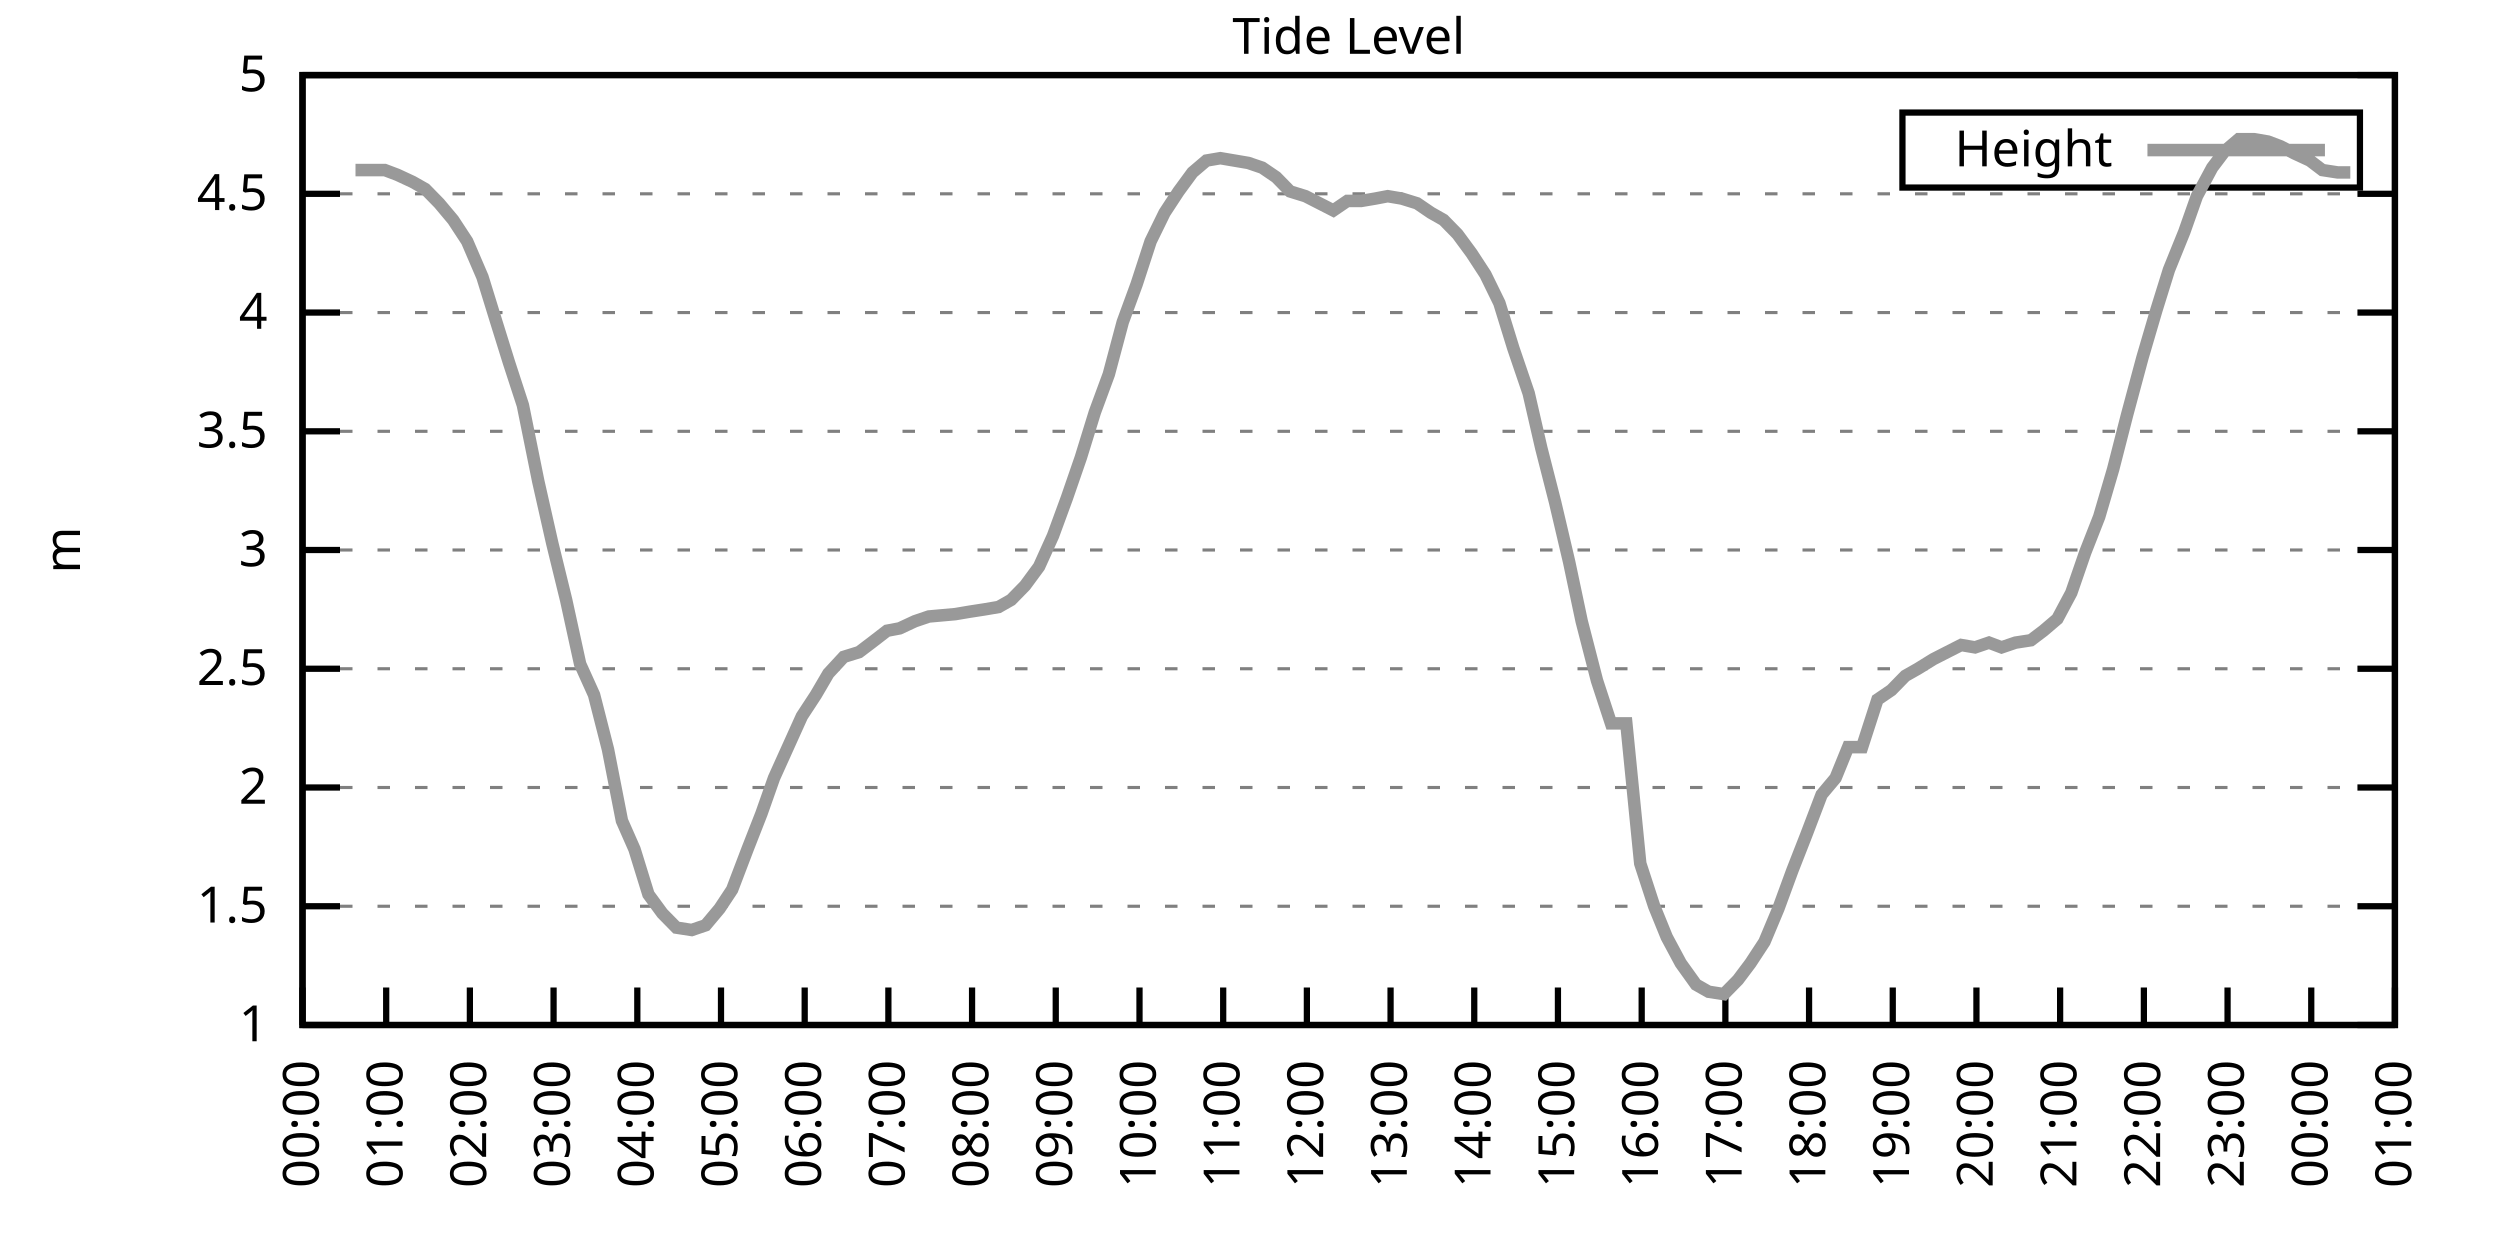
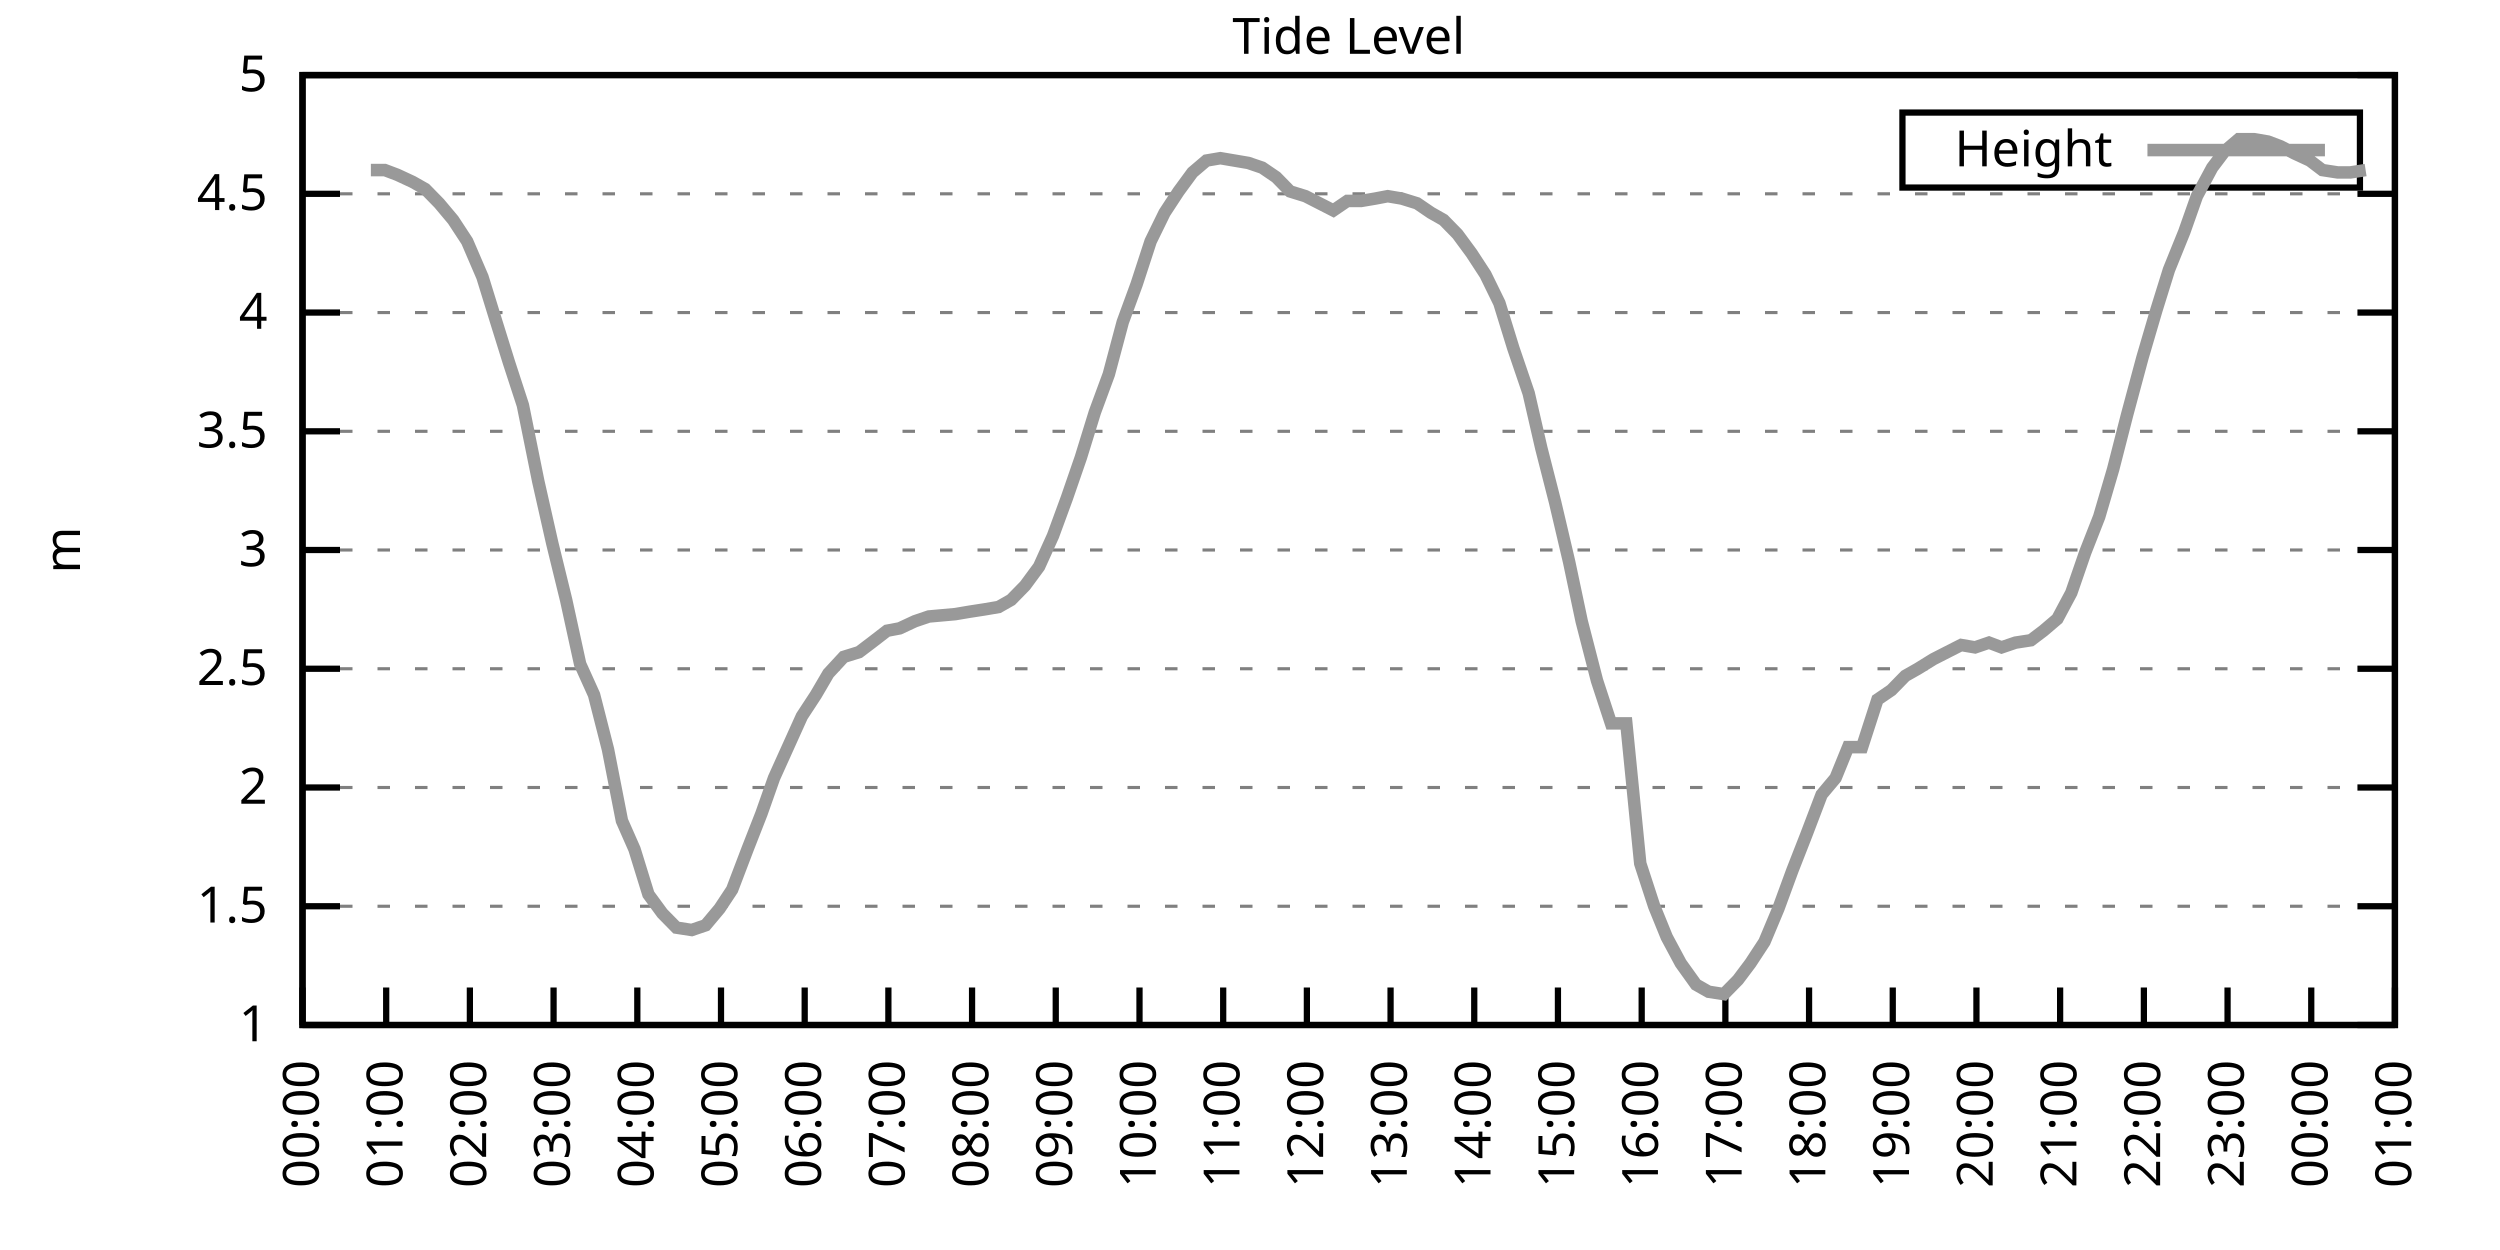
<svg xmlns="http://www.w3.org/2000/svg" xmlns:xlink="http://www.w3.org/1999/xlink" width="400" height="200" viewBox="0 0 400 200">
  <g id="gnuplot_canvas">
    <rect x="0" y="0" width="400" height="200" fill="none" />
    <defs>
      <circle id="gpDot" r="0.5" stroke-width="0.5" stroke="currentColor" />
      <path id="gpPt0" stroke-width="0.333" stroke="currentColor" d="M-1,0 h2 M0,-1 v2" />
      <path id="gpPt1" stroke-width="0.333" stroke="currentColor" d="M-1,-1 L1,1 M1,-1 L-1,1" />
      <path id="gpPt2" stroke-width="0.333" stroke="currentColor" d="M-1,0 L1,0 M0,-1 L0,1 M-1,-1 L1,1 M-1,1 L1,-1" />
      <rect id="gpPt3" stroke-width="0.333" stroke="currentColor" x="-1" y="-1" width="2" height="2" />
      <rect id="gpPt4" stroke-width="0.333" stroke="currentColor" fill="currentColor" x="-1" y="-1" width="2" height="2" />
      <circle id="gpPt5" stroke-width="0.333" stroke="currentColor" cx="0" cy="0" r="1" />
      <use xlink:href="#gpPt5" id="gpPt6" fill="currentColor" stroke="none" />
      <path id="gpPt7" stroke-width="0.333" stroke="currentColor" d="M0,-1.33 L-1.33,0.67 L1.33,0.67 z" />
      <use xlink:href="#gpPt7" id="gpPt8" fill="currentColor" stroke="none" />
      <use xlink:href="#gpPt7" id="gpPt9" stroke="currentColor" transform="rotate(180)" />
      <use xlink:href="#gpPt9" id="gpPt10" fill="currentColor" stroke="none" />
      <use xlink:href="#gpPt3" id="gpPt11" stroke="currentColor" transform="rotate(45)" />
      <use xlink:href="#gpPt11" id="gpPt12" fill="currentColor" stroke="none" />
      <path id="gpPt13" stroke-width="0.333" stroke="currentColor" d="M0,1.330 L1.265,0.411 L0.782,-1.067 L-0.782,-1.076 L-1.265,0.411 z" />
      <use xlink:href="#gpPt13" id="gpPt14" fill="currentColor" stroke="none" />
      <filter id="textbox" filterUnits="objectBoundingBox" x="0" y="0" height="1" width="1">
        <feFlood flood-color="white" flood-opacity="1" result="bgnd" />
        <feComposite in="SourceGraphic" in2="bgnd" operator="atop" />
      </filter>
      <filter id="greybox" filterUnits="objectBoundingBox" x="0" y="0" height="1" width="1">
        <feFlood flood-color="lightgrey" flood-opacity="1" result="grey" />
        <feComposite in="SourceGraphic" in2="grey" operator="atop" />
      </filter>
    </defs>
    <g fill="none" color="white" stroke="currentColor" stroke-width="1.00" stroke-linecap="butt" stroke-linejoin="miter">
</g>
    <g fill="none" color="black" stroke="currentColor" stroke-width="1.00" stroke-linecap="butt" stroke-linejoin="miter">
      <g stroke="none" shape-rendering="crispEdges">
        <polygon fill="rgb(255, 255, 255)" points="48.40,164.00 383.18,164.00 383.18,12.02 48.40,12.02 " />
      </g>
    </g>
    <g fill="none" color="black" stroke="currentColor" stroke-width="1.00" stroke-linecap="butt" stroke-linejoin="miter">
</g>
    <g fill="none" color="black" stroke="black" stroke-width="0.50" stroke-linecap="butt" stroke-linejoin="miter">
</g>
    <g fill="none" color="gray" stroke="currentColor" stroke-width="0.50" stroke-linecap="butt" stroke-linejoin="miter">
      <path stroke="gray" stroke-dasharray="2,4" class="gridline" d="M48.40,164.00 L383.19,164.00  " />
    </g>
    <g fill="none" color="gray" stroke="gray" stroke-width="1.00" stroke-linecap="butt" stroke-linejoin="miter">
</g>
    <g fill="none" color="black" stroke="currentColor" stroke-width="1.00" stroke-linecap="butt" stroke-linejoin="miter">
      <path stroke="black" d="M48.40,164.00 L54.40,164.00 M383.19,164.00 L377.19,164.00  " />
      <g transform="translate(42.80,166.60)" stroke="none" fill="black" font-family="Sans" font-size="8.00" text-anchor="end">
        <text>
          <tspan font-family="Sans"> 1</tspan>
        </text>
      </g>
    </g>
    <g fill="none" color="black" stroke="currentColor" stroke-width="1.00" stroke-linecap="butt" stroke-linejoin="miter">
</g>
    <g fill="none" color="black" stroke="black" stroke-width="0.50" stroke-linecap="butt" stroke-linejoin="miter">
</g>
    <g fill="none" color="gray" stroke="currentColor" stroke-width="0.50" stroke-linecap="butt" stroke-linejoin="miter">
      <path stroke="gray" stroke-dasharray="2,4" class="gridline" d="M48.40,145.00 L383.19,145.00  " />
    </g>
    <g fill="none" color="gray" stroke="gray" stroke-width="1.00" stroke-linecap="butt" stroke-linejoin="miter">
</g>
    <g fill="none" color="black" stroke="currentColor" stroke-width="1.00" stroke-linecap="butt" stroke-linejoin="miter">
      <path stroke="black" d="M48.40,145.00 L54.40,145.00 M383.19,145.00 L377.19,145.00  " />
      <g transform="translate(42.80,147.60)" stroke="none" fill="black" font-family="Sans" font-size="8.00" text-anchor="end">
        <text>
          <tspan font-family="Sans"> 1.5</tspan>
        </text>
      </g>
    </g>
    <g fill="none" color="black" stroke="currentColor" stroke-width="1.00" stroke-linecap="butt" stroke-linejoin="miter">
</g>
    <g fill="none" color="black" stroke="black" stroke-width="0.50" stroke-linecap="butt" stroke-linejoin="miter">
</g>
    <g fill="none" color="gray" stroke="currentColor" stroke-width="0.50" stroke-linecap="butt" stroke-linejoin="miter">
      <path stroke="gray" stroke-dasharray="2,4" class="gridline" d="M48.40,126.00 L383.19,126.00  " />
    </g>
    <g fill="none" color="gray" stroke="gray" stroke-width="1.00" stroke-linecap="butt" stroke-linejoin="miter">
</g>
    <g fill="none" color="black" stroke="currentColor" stroke-width="1.00" stroke-linecap="butt" stroke-linejoin="miter">
      <path stroke="black" d="M48.40,126.00 L54.40,126.00 M383.19,126.00 L377.19,126.00  " />
      <g transform="translate(42.80,128.60)" stroke="none" fill="black" font-family="Sans" font-size="8.00" text-anchor="end">
        <text>
          <tspan font-family="Sans"> 2</tspan>
        </text>
      </g>
    </g>
    <g fill="none" color="black" stroke="currentColor" stroke-width="1.00" stroke-linecap="butt" stroke-linejoin="miter">
</g>
    <g fill="none" color="black" stroke="black" stroke-width="0.50" stroke-linecap="butt" stroke-linejoin="miter">
</g>
    <g fill="none" color="gray" stroke="currentColor" stroke-width="0.50" stroke-linecap="butt" stroke-linejoin="miter">
      <path stroke="gray" stroke-dasharray="2,4" class="gridline" d="M48.40,107.00 L383.19,107.00  " />
    </g>
    <g fill="none" color="gray" stroke="gray" stroke-width="1.00" stroke-linecap="butt" stroke-linejoin="miter">
</g>
    <g fill="none" color="black" stroke="currentColor" stroke-width="1.00" stroke-linecap="butt" stroke-linejoin="miter">
      <path stroke="black" d="M48.40,107.00 L54.40,107.00 M383.19,107.00 L377.19,107.00  " />
      <g transform="translate(42.80,109.60)" stroke="none" fill="black" font-family="Sans" font-size="8.00" text-anchor="end">
        <text>
          <tspan font-family="Sans"> 2.5</tspan>
        </text>
      </g>
    </g>
    <g fill="none" color="black" stroke="currentColor" stroke-width="1.00" stroke-linecap="butt" stroke-linejoin="miter">
</g>
    <g fill="none" color="black" stroke="black" stroke-width="0.50" stroke-linecap="butt" stroke-linejoin="miter">
</g>
    <g fill="none" color="gray" stroke="currentColor" stroke-width="0.50" stroke-linecap="butt" stroke-linejoin="miter">
      <path stroke="gray" stroke-dasharray="2,4" class="gridline" d="M48.40,88.00 L383.19,88.00  " />
    </g>
    <g fill="none" color="gray" stroke="gray" stroke-width="1.00" stroke-linecap="butt" stroke-linejoin="miter">
</g>
    <g fill="none" color="black" stroke="currentColor" stroke-width="1.00" stroke-linecap="butt" stroke-linejoin="miter">
      <path stroke="black" d="M48.40,88.00 L54.40,88.00 M383.19,88.00 L377.19,88.00  " />
      <g transform="translate(42.80,90.60)" stroke="none" fill="black" font-family="Sans" font-size="8.00" text-anchor="end">
        <text>
          <tspan font-family="Sans"> 3</tspan>
        </text>
      </g>
    </g>
    <g fill="none" color="black" stroke="currentColor" stroke-width="1.00" stroke-linecap="butt" stroke-linejoin="miter">
</g>
    <g fill="none" color="black" stroke="black" stroke-width="0.50" stroke-linecap="butt" stroke-linejoin="miter">
</g>
    <g fill="none" color="gray" stroke="currentColor" stroke-width="0.50" stroke-linecap="butt" stroke-linejoin="miter">
      <path stroke="gray" stroke-dasharray="2,4" class="gridline" d="M48.40,69.01 L383.19,69.01  " />
    </g>
    <g fill="none" color="gray" stroke="gray" stroke-width="1.00" stroke-linecap="butt" stroke-linejoin="miter">
</g>
    <g fill="none" color="black" stroke="currentColor" stroke-width="1.00" stroke-linecap="butt" stroke-linejoin="miter">
      <path stroke="black" d="M48.40,69.01 L54.40,69.01 M383.19,69.01 L377.19,69.01  " />
      <g transform="translate(42.80,71.61)" stroke="none" fill="black" font-family="Sans" font-size="8.00" text-anchor="end">
        <text>
          <tspan font-family="Sans"> 3.5</tspan>
        </text>
      </g>
    </g>
    <g fill="none" color="black" stroke="currentColor" stroke-width="1.00" stroke-linecap="butt" stroke-linejoin="miter">
</g>
    <g fill="none" color="black" stroke="black" stroke-width="0.50" stroke-linecap="butt" stroke-linejoin="miter">
</g>
    <g fill="none" color="gray" stroke="currentColor" stroke-width="0.50" stroke-linecap="butt" stroke-linejoin="miter">
      <path stroke="gray" stroke-dasharray="2,4" class="gridline" d="M48.40,50.01 L383.19,50.01  " />
    </g>
    <g fill="none" color="gray" stroke="gray" stroke-width="1.00" stroke-linecap="butt" stroke-linejoin="miter">
</g>
    <g fill="none" color="black" stroke="currentColor" stroke-width="1.00" stroke-linecap="butt" stroke-linejoin="miter">
      <path stroke="black" d="M48.40,50.01 L54.40,50.01 M383.19,50.01 L377.19,50.01  " />
      <g transform="translate(42.80,52.61)" stroke="none" fill="black" font-family="Sans" font-size="8.00" text-anchor="end">
        <text>
          <tspan font-family="Sans"> 4</tspan>
        </text>
      </g>
    </g>
    <g fill="none" color="black" stroke="currentColor" stroke-width="1.00" stroke-linecap="butt" stroke-linejoin="miter">
</g>
    <g fill="none" color="black" stroke="black" stroke-width="0.50" stroke-linecap="butt" stroke-linejoin="miter">
</g>
    <g fill="none" color="gray" stroke="currentColor" stroke-width="0.50" stroke-linecap="butt" stroke-linejoin="miter">
      <path stroke="gray" stroke-dasharray="2,4" class="gridline" d="M48.40,31.01 L383.19,31.01  " />
    </g>
    <g fill="none" color="gray" stroke="gray" stroke-width="1.00" stroke-linecap="butt" stroke-linejoin="miter">
</g>
    <g fill="none" color="black" stroke="currentColor" stroke-width="1.00" stroke-linecap="butt" stroke-linejoin="miter">
      <path stroke="black" d="M48.40,31.01 L54.40,31.01 M383.19,31.01 L377.19,31.01  " />
      <g transform="translate(42.80,33.61)" stroke="none" fill="black" font-family="Sans" font-size="8.00" text-anchor="end">
        <text>
          <tspan font-family="Sans"> 4.5</tspan>
        </text>
      </g>
    </g>
    <g fill="none" color="black" stroke="currentColor" stroke-width="1.00" stroke-linecap="butt" stroke-linejoin="miter">
</g>
    <g fill="none" color="black" stroke="black" stroke-width="0.50" stroke-linecap="butt" stroke-linejoin="miter">
</g>
    <g fill="none" color="gray" stroke="currentColor" stroke-width="0.50" stroke-linecap="butt" stroke-linejoin="miter">
      <path stroke="gray" stroke-dasharray="2,4" class="gridline" d="M48.40,12.01 L383.19,12.01  " />
    </g>
    <g fill="none" color="gray" stroke="gray" stroke-width="1.00" stroke-linecap="butt" stroke-linejoin="miter">
</g>
    <g fill="none" color="black" stroke="currentColor" stroke-width="1.00" stroke-linecap="butt" stroke-linejoin="miter">
      <path stroke="black" d="M48.40,12.01 L54.40,12.01 M383.19,12.01 L377.19,12.01  " />
      <g transform="translate(42.80,14.61)" stroke="none" fill="black" font-family="Sans" font-size="8.00" text-anchor="end">
        <text>
          <tspan font-family="Sans"> 5</tspan>
        </text>
      </g>
    </g>
    <g fill="none" color="black" stroke="currentColor" stroke-width="1.00" stroke-linecap="butt" stroke-linejoin="miter">
      <path stroke="black" d="M48.40,164.00 L48.40,158.00  " />
      <g transform="translate(51.00,169.60) rotate(270.00)" stroke="none" fill="black" font-family="Sans" font-size="8.00" text-anchor="end">
        <text>
          <tspan font-family="Sans">00:00</tspan>
        </text>
      </g>
    </g>
    <g fill="none" color="black" stroke="currentColor" stroke-width="1.00" stroke-linecap="butt" stroke-linejoin="miter">
      <path stroke="black" d="M61.79,164.00 L61.79,158.00  " />
      <g transform="translate(64.39,169.60) rotate(270.00)" stroke="none" fill="black" font-family="Sans" font-size="8.00" text-anchor="end">
        <text>
          <tspan font-family="Sans">01:00</tspan>
        </text>
      </g>
    </g>
    <g fill="none" color="black" stroke="currentColor" stroke-width="1.00" stroke-linecap="butt" stroke-linejoin="miter">
      <path stroke="black" d="M75.18,164.00 L75.18,158.00  " />
      <g transform="translate(77.78,169.60) rotate(270.00)" stroke="none" fill="black" font-family="Sans" font-size="8.00" text-anchor="end">
        <text>
          <tspan font-family="Sans">02:00</tspan>
        </text>
      </g>
    </g>
    <g fill="none" color="black" stroke="currentColor" stroke-width="1.00" stroke-linecap="butt" stroke-linejoin="miter">
      <path stroke="black" d="M88.57,164.00 L88.57,158.00  " />
      <g transform="translate(91.17,169.60) rotate(270.00)" stroke="none" fill="black" font-family="Sans" font-size="8.00" text-anchor="end">
        <text>
          <tspan font-family="Sans">03:00</tspan>
        </text>
      </g>
    </g>
    <g fill="none" color="black" stroke="currentColor" stroke-width="1.00" stroke-linecap="butt" stroke-linejoin="miter">
      <path stroke="black" d="M101.97,164.00 L101.97,158.00  " />
      <g transform="translate(104.57,169.60) rotate(270.00)" stroke="none" fill="black" font-family="Sans" font-size="8.00" text-anchor="end">
        <text>
          <tspan font-family="Sans">04:00</tspan>
        </text>
      </g>
    </g>
    <g fill="none" color="black" stroke="currentColor" stroke-width="1.00" stroke-linecap="butt" stroke-linejoin="miter">
      <path stroke="black" d="M115.36,164.00 L115.36,158.00  " />
      <g transform="translate(117.96,169.60) rotate(270.00)" stroke="none" fill="black" font-family="Sans" font-size="8.00" text-anchor="end">
        <text>
          <tspan font-family="Sans">05:00</tspan>
        </text>
      </g>
    </g>
    <g fill="none" color="black" stroke="currentColor" stroke-width="1.00" stroke-linecap="butt" stroke-linejoin="miter">
      <path stroke="black" d="M128.75,164.00 L128.75,158.00  " />
      <g transform="translate(131.35,169.60) rotate(270.00)" stroke="none" fill="black" font-family="Sans" font-size="8.00" text-anchor="end">
        <text>
          <tspan font-family="Sans">06:00</tspan>
        </text>
      </g>
    </g>
    <g fill="none" color="black" stroke="currentColor" stroke-width="1.00" stroke-linecap="butt" stroke-linejoin="miter">
      <path stroke="black" d="M142.14,164.00 L142.14,158.00  " />
      <g transform="translate(144.74,169.60) rotate(270.00)" stroke="none" fill="black" font-family="Sans" font-size="8.00" text-anchor="end">
        <text>
          <tspan font-family="Sans">07:00</tspan>
        </text>
      </g>
    </g>
    <g fill="none" color="black" stroke="currentColor" stroke-width="1.00" stroke-linecap="butt" stroke-linejoin="miter">
      <path stroke="black" d="M155.53,164.00 L155.53,158.00  " />
      <g transform="translate(158.13,169.60) rotate(270.00)" stroke="none" fill="black" font-family="Sans" font-size="8.00" text-anchor="end">
        <text>
          <tspan font-family="Sans">08:00</tspan>
        </text>
      </g>
    </g>
    <g fill="none" color="black" stroke="currentColor" stroke-width="1.00" stroke-linecap="butt" stroke-linejoin="miter">
      <path stroke="black" d="M168.92,164.00 L168.92,158.00  " />
      <g transform="translate(171.52,169.60) rotate(270.00)" stroke="none" fill="black" font-family="Sans" font-size="8.00" text-anchor="end">
        <text>
          <tspan font-family="Sans">09:00</tspan>
        </text>
      </g>
    </g>
    <g fill="none" color="black" stroke="currentColor" stroke-width="1.00" stroke-linecap="butt" stroke-linejoin="miter">
      <path stroke="black" d="M182.32,164.00 L182.32,158.00  " />
      <g transform="translate(184.92,169.60) rotate(270.00)" stroke="none" fill="black" font-family="Sans" font-size="8.00" text-anchor="end">
        <text>
          <tspan font-family="Sans">10:00</tspan>
        </text>
      </g>
    </g>
    <g fill="none" color="black" stroke="currentColor" stroke-width="1.00" stroke-linecap="butt" stroke-linejoin="miter">
      <path stroke="black" d="M195.71,164.00 L195.71,158.00  " />
      <g transform="translate(198.31,169.60) rotate(270.00)" stroke="none" fill="black" font-family="Sans" font-size="8.00" text-anchor="end">
        <text>
          <tspan font-family="Sans">11:00</tspan>
        </text>
      </g>
    </g>
    <g fill="none" color="black" stroke="currentColor" stroke-width="1.00" stroke-linecap="butt" stroke-linejoin="miter">
      <path stroke="black" d="M209.10,164.00 L209.10,158.00  " />
      <g transform="translate(211.70,169.60) rotate(270.00)" stroke="none" fill="black" font-family="Sans" font-size="8.00" text-anchor="end">
        <text>
          <tspan font-family="Sans">12:00</tspan>
        </text>
      </g>
    </g>
    <g fill="none" color="black" stroke="currentColor" stroke-width="1.00" stroke-linecap="butt" stroke-linejoin="miter">
      <path stroke="black" d="M222.49,164.00 L222.49,158.00  " />
      <g transform="translate(225.09,169.60) rotate(270.00)" stroke="none" fill="black" font-family="Sans" font-size="8.00" text-anchor="end">
        <text>
          <tspan font-family="Sans">13:00</tspan>
        </text>
      </g>
    </g>
    <g fill="none" color="black" stroke="currentColor" stroke-width="1.00" stroke-linecap="butt" stroke-linejoin="miter">
      <path stroke="black" d="M235.88,164.00 L235.88,158.00  " />
      <g transform="translate(238.48,169.60) rotate(270.00)" stroke="none" fill="black" font-family="Sans" font-size="8.00" text-anchor="end">
        <text>
          <tspan font-family="Sans">14:00</tspan>
        </text>
      </g>
    </g>
    <g fill="none" color="black" stroke="currentColor" stroke-width="1.00" stroke-linecap="butt" stroke-linejoin="miter">
      <path stroke="black" d="M249.27,164.00 L249.27,158.00  " />
      <g transform="translate(251.87,169.60) rotate(270.00)" stroke="none" fill="black" font-family="Sans" font-size="8.00" text-anchor="end">
        <text>
          <tspan font-family="Sans">15:00</tspan>
        </text>
      </g>
    </g>
    <g fill="none" color="black" stroke="currentColor" stroke-width="1.00" stroke-linecap="butt" stroke-linejoin="miter">
      <path stroke="black" d="M262.67,164.00 L262.67,158.00  " />
      <g transform="translate(265.27,169.60) rotate(270.00)" stroke="none" fill="black" font-family="Sans" font-size="8.00" text-anchor="end">
        <text>
          <tspan font-family="Sans">16:00</tspan>
        </text>
      </g>
    </g>
    <g fill="none" color="black" stroke="currentColor" stroke-width="1.00" stroke-linecap="butt" stroke-linejoin="miter">
      <path stroke="black" d="M276.06,164.00 L276.06,158.00  " />
      <g transform="translate(278.66,169.60) rotate(270.00)" stroke="none" fill="black" font-family="Sans" font-size="8.00" text-anchor="end">
        <text>
          <tspan font-family="Sans">17:00</tspan>
        </text>
      </g>
    </g>
    <g fill="none" color="black" stroke="currentColor" stroke-width="1.00" stroke-linecap="butt" stroke-linejoin="miter">
      <path stroke="black" d="M289.45,164.00 L289.45,158.00  " />
      <g transform="translate(292.05,169.60) rotate(270.00)" stroke="none" fill="black" font-family="Sans" font-size="8.00" text-anchor="end">
        <text>
          <tspan font-family="Sans">18:00</tspan>
        </text>
      </g>
    </g>
    <g fill="none" color="black" stroke="currentColor" stroke-width="1.00" stroke-linecap="butt" stroke-linejoin="miter">
      <path stroke="black" d="M302.84,164.00 L302.84,158.00  " />
      <g transform="translate(305.44,169.60) rotate(270.00)" stroke="none" fill="black" font-family="Sans" font-size="8.00" text-anchor="end">
        <text>
          <tspan font-family="Sans">19:00</tspan>
        </text>
      </g>
    </g>
    <g fill="none" color="black" stroke="currentColor" stroke-width="1.00" stroke-linecap="butt" stroke-linejoin="miter">
      <path stroke="black" d="M316.23,164.00 L316.23,158.00  " />
      <g transform="translate(318.83,169.60) rotate(270.00)" stroke="none" fill="black" font-family="Sans" font-size="8.00" text-anchor="end">
        <text>
          <tspan font-family="Sans">20:00</tspan>
        </text>
      </g>
    </g>
    <g fill="none" color="black" stroke="currentColor" stroke-width="1.00" stroke-linecap="butt" stroke-linejoin="miter">
      <path stroke="black" d="M329.62,164.00 L329.62,158.00  " />
      <g transform="translate(332.22,169.60) rotate(270.00)" stroke="none" fill="black" font-family="Sans" font-size="8.00" text-anchor="end">
        <text>
          <tspan font-family="Sans">21:00</tspan>
        </text>
      </g>
    </g>
    <g fill="none" color="black" stroke="currentColor" stroke-width="1.00" stroke-linecap="butt" stroke-linejoin="miter">
      <path stroke="black" d="M343.02,164.00 L343.02,158.00  " />
      <g transform="translate(345.62,169.60) rotate(270.00)" stroke="none" fill="black" font-family="Sans" font-size="8.00" text-anchor="end">
        <text>
          <tspan font-family="Sans">22:00</tspan>
        </text>
      </g>
    </g>
    <g fill="none" color="black" stroke="currentColor" stroke-width="1.00" stroke-linecap="butt" stroke-linejoin="miter">
      <path stroke="black" d="M356.41,164.00 L356.41,158.00  " />
      <g transform="translate(359.01,169.60) rotate(270.00)" stroke="none" fill="black" font-family="Sans" font-size="8.00" text-anchor="end">
        <text>
          <tspan font-family="Sans">23:00</tspan>
        </text>
      </g>
    </g>
    <g fill="none" color="black" stroke="currentColor" stroke-width="1.00" stroke-linecap="butt" stroke-linejoin="miter">
      <path stroke="black" d="M369.80,164.00 L369.80,158.00  " />
      <g transform="translate(372.40,169.60) rotate(270.00)" stroke="none" fill="black" font-family="Sans" font-size="8.00" text-anchor="end">
        <text>
          <tspan font-family="Sans">00:00</tspan>
        </text>
      </g>
    </g>
    <g fill="none" color="black" stroke="currentColor" stroke-width="1.00" stroke-linecap="butt" stroke-linejoin="miter">
      <path stroke="black" d="M383.19,164.00 L383.19,158.00  " />
      <g transform="translate(385.79,169.60) rotate(270.00)" stroke="none" fill="black" font-family="Sans" font-size="8.00" text-anchor="end">
        <text>
          <tspan font-family="Sans">01:00</tspan>
        </text>
      </g>
    </g>
    <g fill="none" color="black" stroke="currentColor" stroke-width="1.00" stroke-linecap="butt" stroke-linejoin="miter">
</g>
    <g fill="none" color="black" stroke="currentColor" stroke-width="1.00" stroke-linecap="butt" stroke-linejoin="miter">
      <path stroke="black" d="M48.40,12.01 L48.40,164.00 L383.19,164.00 L383.19,12.01 L48.40,12.01 Z  " />
    </g>
    <g fill="none" color="black" stroke="currentColor" stroke-width="1.00" stroke-linecap="butt" stroke-linejoin="miter">
</g>
    <g fill="none" color="black" stroke="currentColor" stroke-width="1.00" stroke-linecap="butt" stroke-linejoin="miter">
      <path stroke="black" d="M304.39,30.01 L304.39,18.01 L377.59,18.01 L377.59,30.01 L304.39,30.01 Z  " />
    </g>
    <g id="Tide_level_plot_1">
      <g fill="none" color="white" stroke="black" stroke-width="2.00" stroke-linecap="butt" stroke-linejoin="miter">
</g>
      <g fill="none" color="black" stroke="currentColor" stroke-width="2.00" stroke-linecap="butt" stroke-linejoin="miter">
        <g transform="translate(337.99,26.61)" stroke="none" fill="black" font-family="Sans" font-size="8.00" text-anchor="end">
          <text>
            <tspan font-family="Sans">Height</tspan>
          </text>
        </g>
      </g>
      <g fill="none" color="black" stroke="currentColor" stroke-width="2.00" stroke-linecap="butt" stroke-linejoin="miter">
-         <path stroke="rgb(153, 153, 153)" d="M343.59,24.01 L371.99,24.01 M56.88,27.21 L59.34,27.21 L61.57,27.21 L63.58,27.97 L66.03,29.11 L68.04,30.25   L70.27,32.53 L72.50,35.19 L74.74,38.61 L77.19,44.31 L79.42,51.53 L81.43,57.99 L83.66,64.83 L86.12,76.99   L88.35,86.87 L90.58,95.98 L92.82,106.24 L95.05,111.18 L97.28,119.92 L99.51,131.32 L101.52,135.88 L103.75,143.10   L105.98,146.14 L108.22,148.42 L110.67,148.80 L112.90,148.04 L115.13,145.38 L117.14,142.34 L119.60,135.88 L121.83,130.18   L123.84,124.48 L126.07,119.54 L128.30,114.60 L130.54,111.18 L132.54,107.76 L135.00,105.10 L137.45,104.34 L139.46,102.82   L141.92,100.92 L143.93,100.54 L146.38,99.40 L148.61,98.64 L152.85,98.26 L155.09,97.88 L157.54,97.50 L159.77,97.12   L161.78,95.98 L164.01,93.70 L166.25,90.66 L168.48,85.73 L170.71,79.65 L172.94,73.19 L175.17,65.97 L177.41,59.89   L179.64,51.53 L181.87,45.45 L184.10,38.61 L186.33,34.05 L188.57,30.63 L190.80,27.59 L193.03,25.69 L195.26,25.31   L199.73,26.07 L201.96,26.83 L204.19,28.35 L206.42,30.63 L208.88,31.39 L211.11,32.53 L213.34,33.67 L215.57,32.15   L217.80,32.15 L220.04,31.77 L222.04,31.39 L224.28,31.77 L226.73,32.53 L228.96,34.05 L230.97,35.19 L233.20,37.47   L235.44,40.51 L237.67,43.93 L239.90,48.49 L242.13,55.71 L244.59,62.93 L246.60,71.67 L248.83,80.41 L251.06,89.90   L253.07,99.40 L255.52,108.90 L257.76,115.74 L260.21,115.74 L262.44,138.16 L264.67,145.00 L266.68,149.94 L268.92,154.12   L271.37,157.54 L273.38,158.68 L275.83,159.06 L278.07,156.78 L280.07,154.12 L282.31,150.70 L284.54,145.38 L286.77,139.30   L289.00,133.60 L291.46,127.14 L293.69,124.48 L295.70,119.54 L297.93,119.54 L300.39,111.94 L302.62,110.42 L304.85,108.14   L306.86,107.00 L309.31,105.48 L311.54,104.34 L313.78,103.20 L316.01,103.58 L318.24,102.82 L320.25,103.58 L322.48,102.82   L324.94,102.44 L326.95,100.92 L329.18,99.02 L331.41,94.84 L333.64,88.38 L335.87,82.69 L338.10,75.09 L340.34,66.35   L342.79,57.23 L345.02,49.63 L347.03,43.17 L349.49,37.09 L351.50,31.39 L353.95,26.83 L355.96,24.17 L358.19,22.27   L360.65,22.27 L362.88,22.65 L364.89,23.41 L367.12,24.55 L369.58,25.69 L371.58,27.21 L374.04,27.59 L376.05,27.59    " />
+         <path stroke="rgb(153, 153, 153)" d="M343.59,24.01 L371.99,24.01 M59.34,27.21 L61.57,27.21 L63.58,27.97 L66.03,29.11 L68.04,30.25 L70.27,32.53   L72.50,35.19 L74.74,38.61 L77.19,44.31 L79.42,51.53 L81.43,57.99 L83.66,64.83 L86.12,76.99 L88.35,86.87   L90.58,95.98 L92.82,106.24 L95.05,111.18 L97.28,119.92 L99.51,131.32 L101.52,135.88 L103.75,143.10 L105.98,146.14   L108.22,148.42 L110.67,148.80 L112.90,148.04 L115.13,145.38 L117.14,142.34 L119.60,135.88 L121.83,130.18 L123.84,124.48   L126.07,119.54 L128.30,114.60 L130.54,111.18 L132.54,107.76 L135.00,105.10 L137.45,104.34 L139.46,102.82 L141.92,100.92   L143.93,100.54 L146.38,99.40 L148.61,98.64 L152.85,98.26 L155.09,97.88 L157.54,97.50 L159.77,97.12 L161.78,95.98   L164.01,93.70 L166.25,90.66 L168.48,85.73 L170.71,79.65 L172.94,73.19 L175.17,65.97 L177.41,59.89 L179.64,51.53   L181.87,45.45 L184.10,38.61 L186.33,34.05 L188.57,30.63 L190.80,27.59 L193.03,25.69 L195.26,25.31 L199.73,26.07   L201.96,26.83 L204.19,28.35 L206.42,30.63 L208.88,31.39 L211.11,32.53 L213.34,33.67 L215.57,32.15 L217.80,32.15   L220.04,31.77 L222.04,31.39 L224.28,31.77 L226.73,32.53 L228.96,34.05 L230.97,35.19 L233.20,37.47 L235.44,40.51   L237.67,43.93 L239.90,48.49 L242.13,55.71 L244.59,62.93 L246.60,71.67 L248.83,80.41 L251.06,89.90 L253.07,99.40   L255.52,108.90 L257.76,115.74 L260.21,115.74 L262.44,138.16 L264.67,145.00 L266.68,149.94 L268.92,154.12 L271.37,157.54   L273.38,158.68 L275.83,159.06 L278.07,156.78 L280.07,154.12 L282.31,150.70 L284.54,145.38 L286.77,139.30 L289.00,133.60   L291.46,127.14 L293.69,124.48 L295.70,119.54 L297.93,119.54 L300.39,111.94 L302.62,110.42 L304.85,108.14 L306.86,107.00   L309.31,105.48 L311.54,104.34 L313.78,103.20 L316.01,103.58 L318.24,102.82 L320.25,103.58 L322.48,102.82 L324.94,102.44   L326.95,100.92 L329.18,99.02 L331.41,94.84 L333.64,88.38 L335.87,82.69 L338.10,75.09 L340.34,66.35 L342.79,57.23   L345.02,49.63 L347.03,43.17 L349.49,37.09 L351.50,31.39 L353.95,26.83 L355.96,24.17 L358.19,22.27 L360.65,22.27   L362.88,22.65 L364.89,23.41 L367.12,24.55 L369.58,25.69 L371.58,27.21 L374.04,27.59 L376.05,27.59 L378.50,27.21    " />
      </g>
    </g>
    <g fill="none" color="black" stroke="currentColor" stroke-width="2.00" stroke-linecap="butt" stroke-linejoin="miter">
</g>
    <g fill="none" color="black" stroke="black" stroke-width="1.00" stroke-linecap="butt" stroke-linejoin="miter">
</g>
    <g fill="none" color="black" stroke="currentColor" stroke-width="1.00" stroke-linecap="butt" stroke-linejoin="miter">
      <path stroke="black" d="M48.40,12.01 L48.40,164.00 L383.19,164.00 L383.19,12.01 L48.40,12.01 Z  " />
      <g transform="translate(12.80,88.01) rotate(270.00)" stroke="none" fill="black" font-family="Sans" font-size="8.00" text-anchor="middle">
        <text>
          <tspan font-family="Sans">m</tspan>
        </text>
      </g>
    </g>
    <g fill="none" color="black" stroke="currentColor" stroke-width="1.00" stroke-linecap="butt" stroke-linejoin="miter">
</g>
    <g fill="none" color="black" stroke="currentColor" stroke-width="1.00" stroke-linecap="butt" stroke-linejoin="miter">
      <g transform="translate(215.79,8.61)" stroke="none" fill="black" font-family="Sans" font-size="8.00" text-anchor="middle">
        <text>
          <tspan font-family="Sans">Tide Level</tspan>
        </text>
      </g>
    </g>
    <g fill="none" color="black" stroke="currentColor" stroke-width="1.00" stroke-linecap="butt" stroke-linejoin="miter">
</g>
  </g>
</svg>
